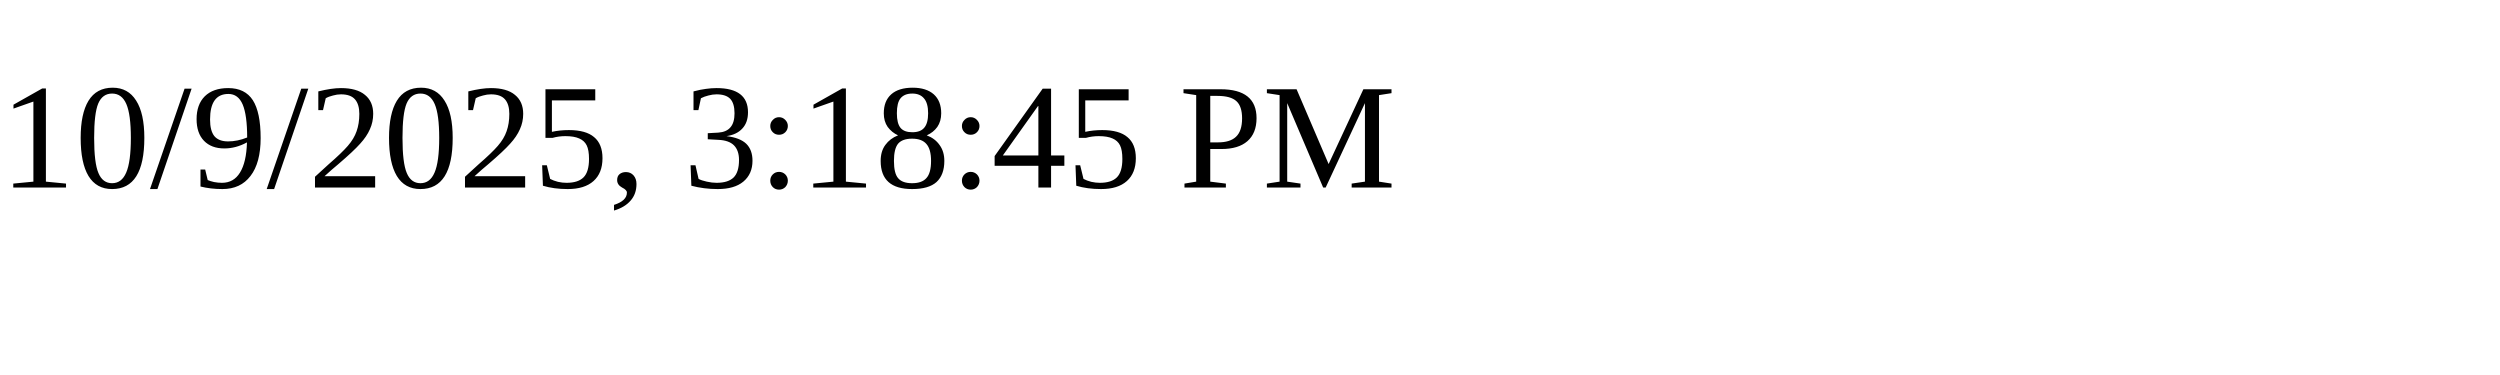
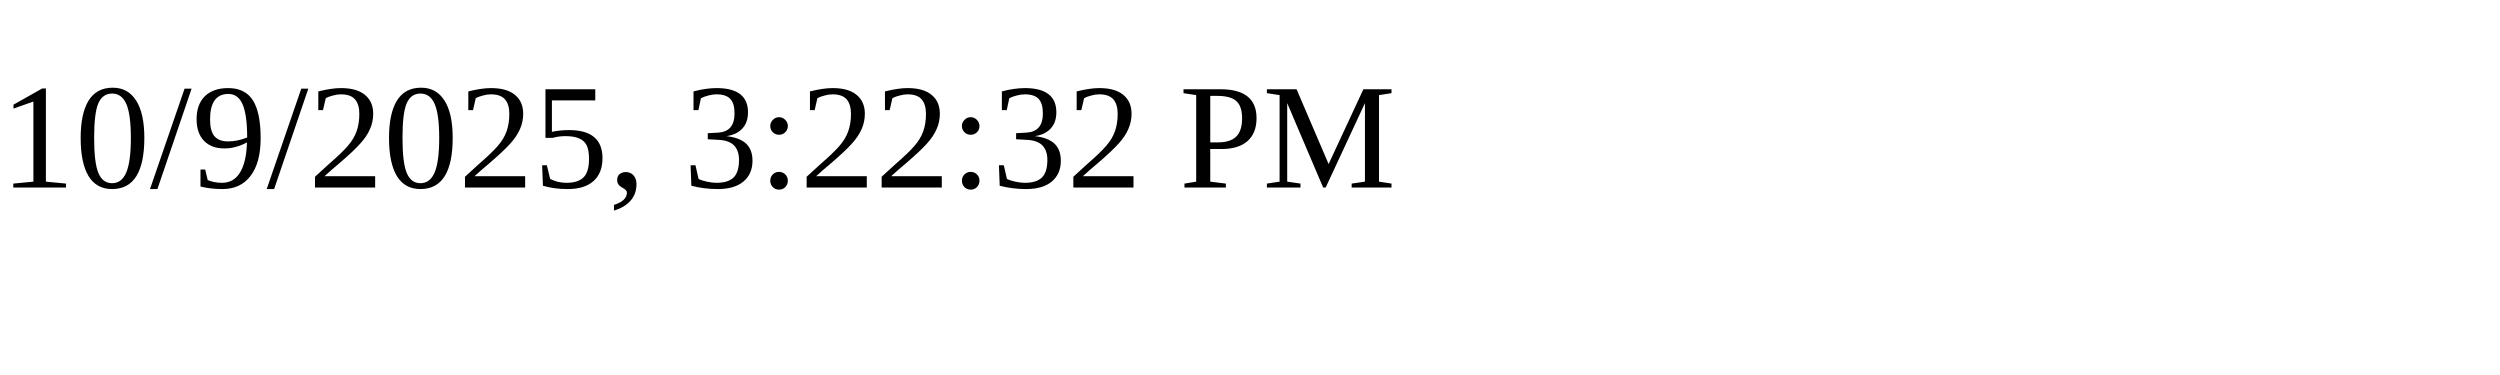
<svg xmlns="http://www.w3.org/2000/svg" height="30" width="200">
-   <text x="0" y="15">10/9/2025, 3:18:45 PM</text>
+   <text x="0" y="15">10/9/2025, 3:22:32 PM</text>
</svg>
